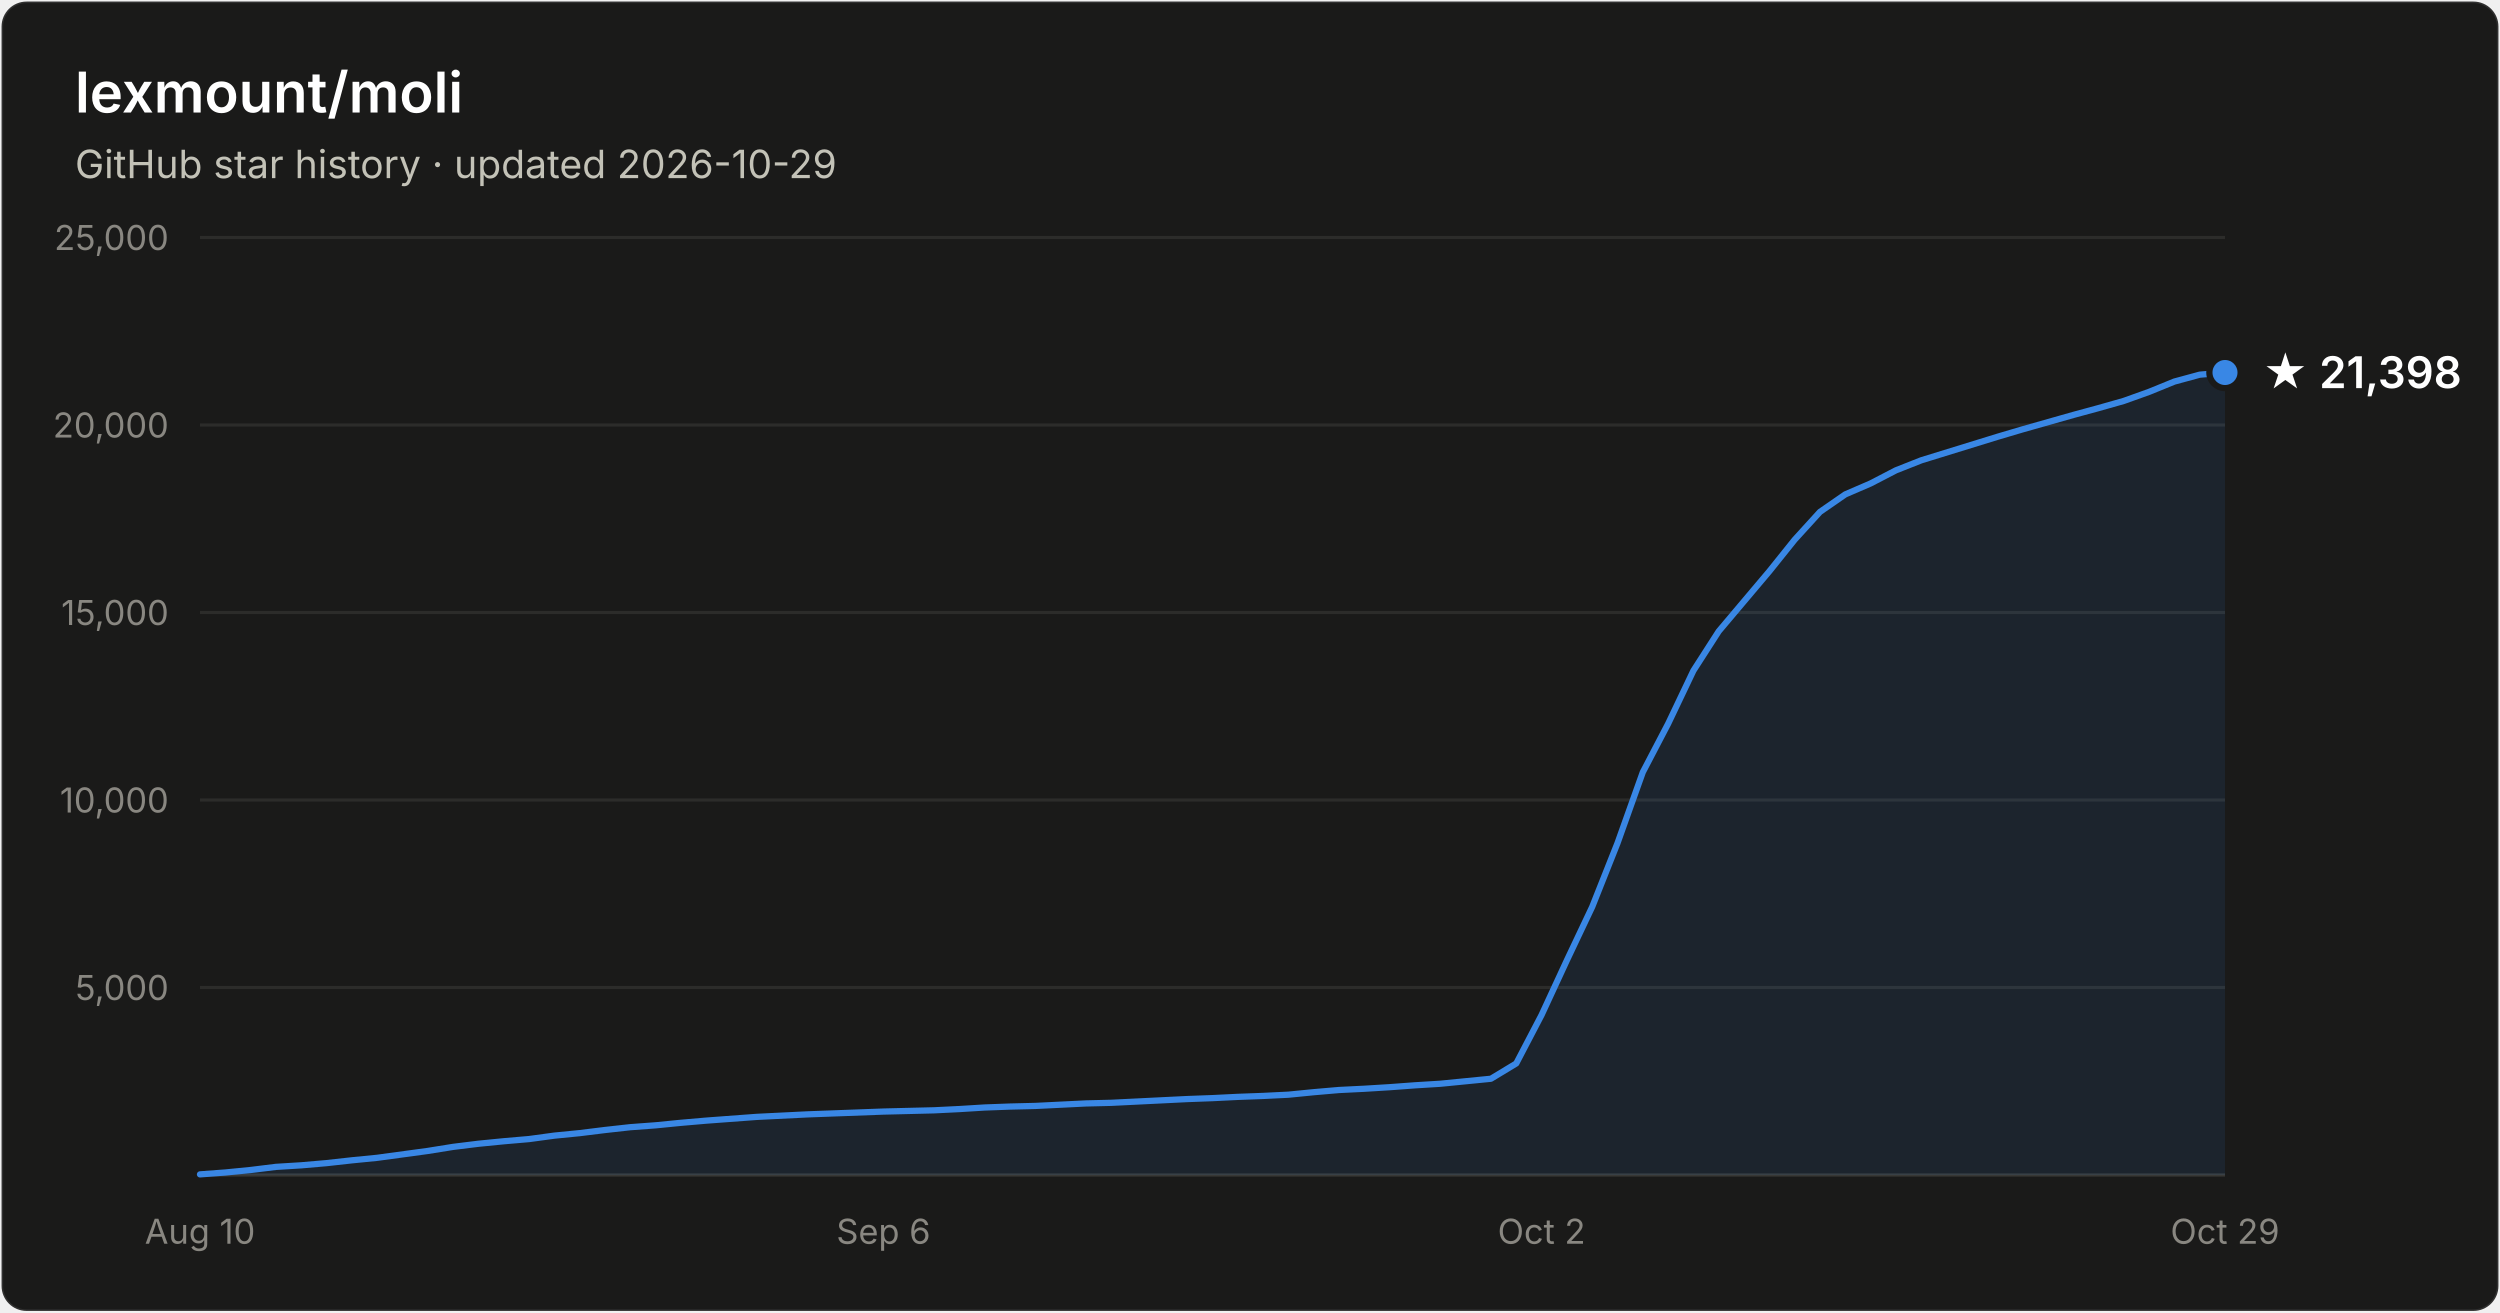
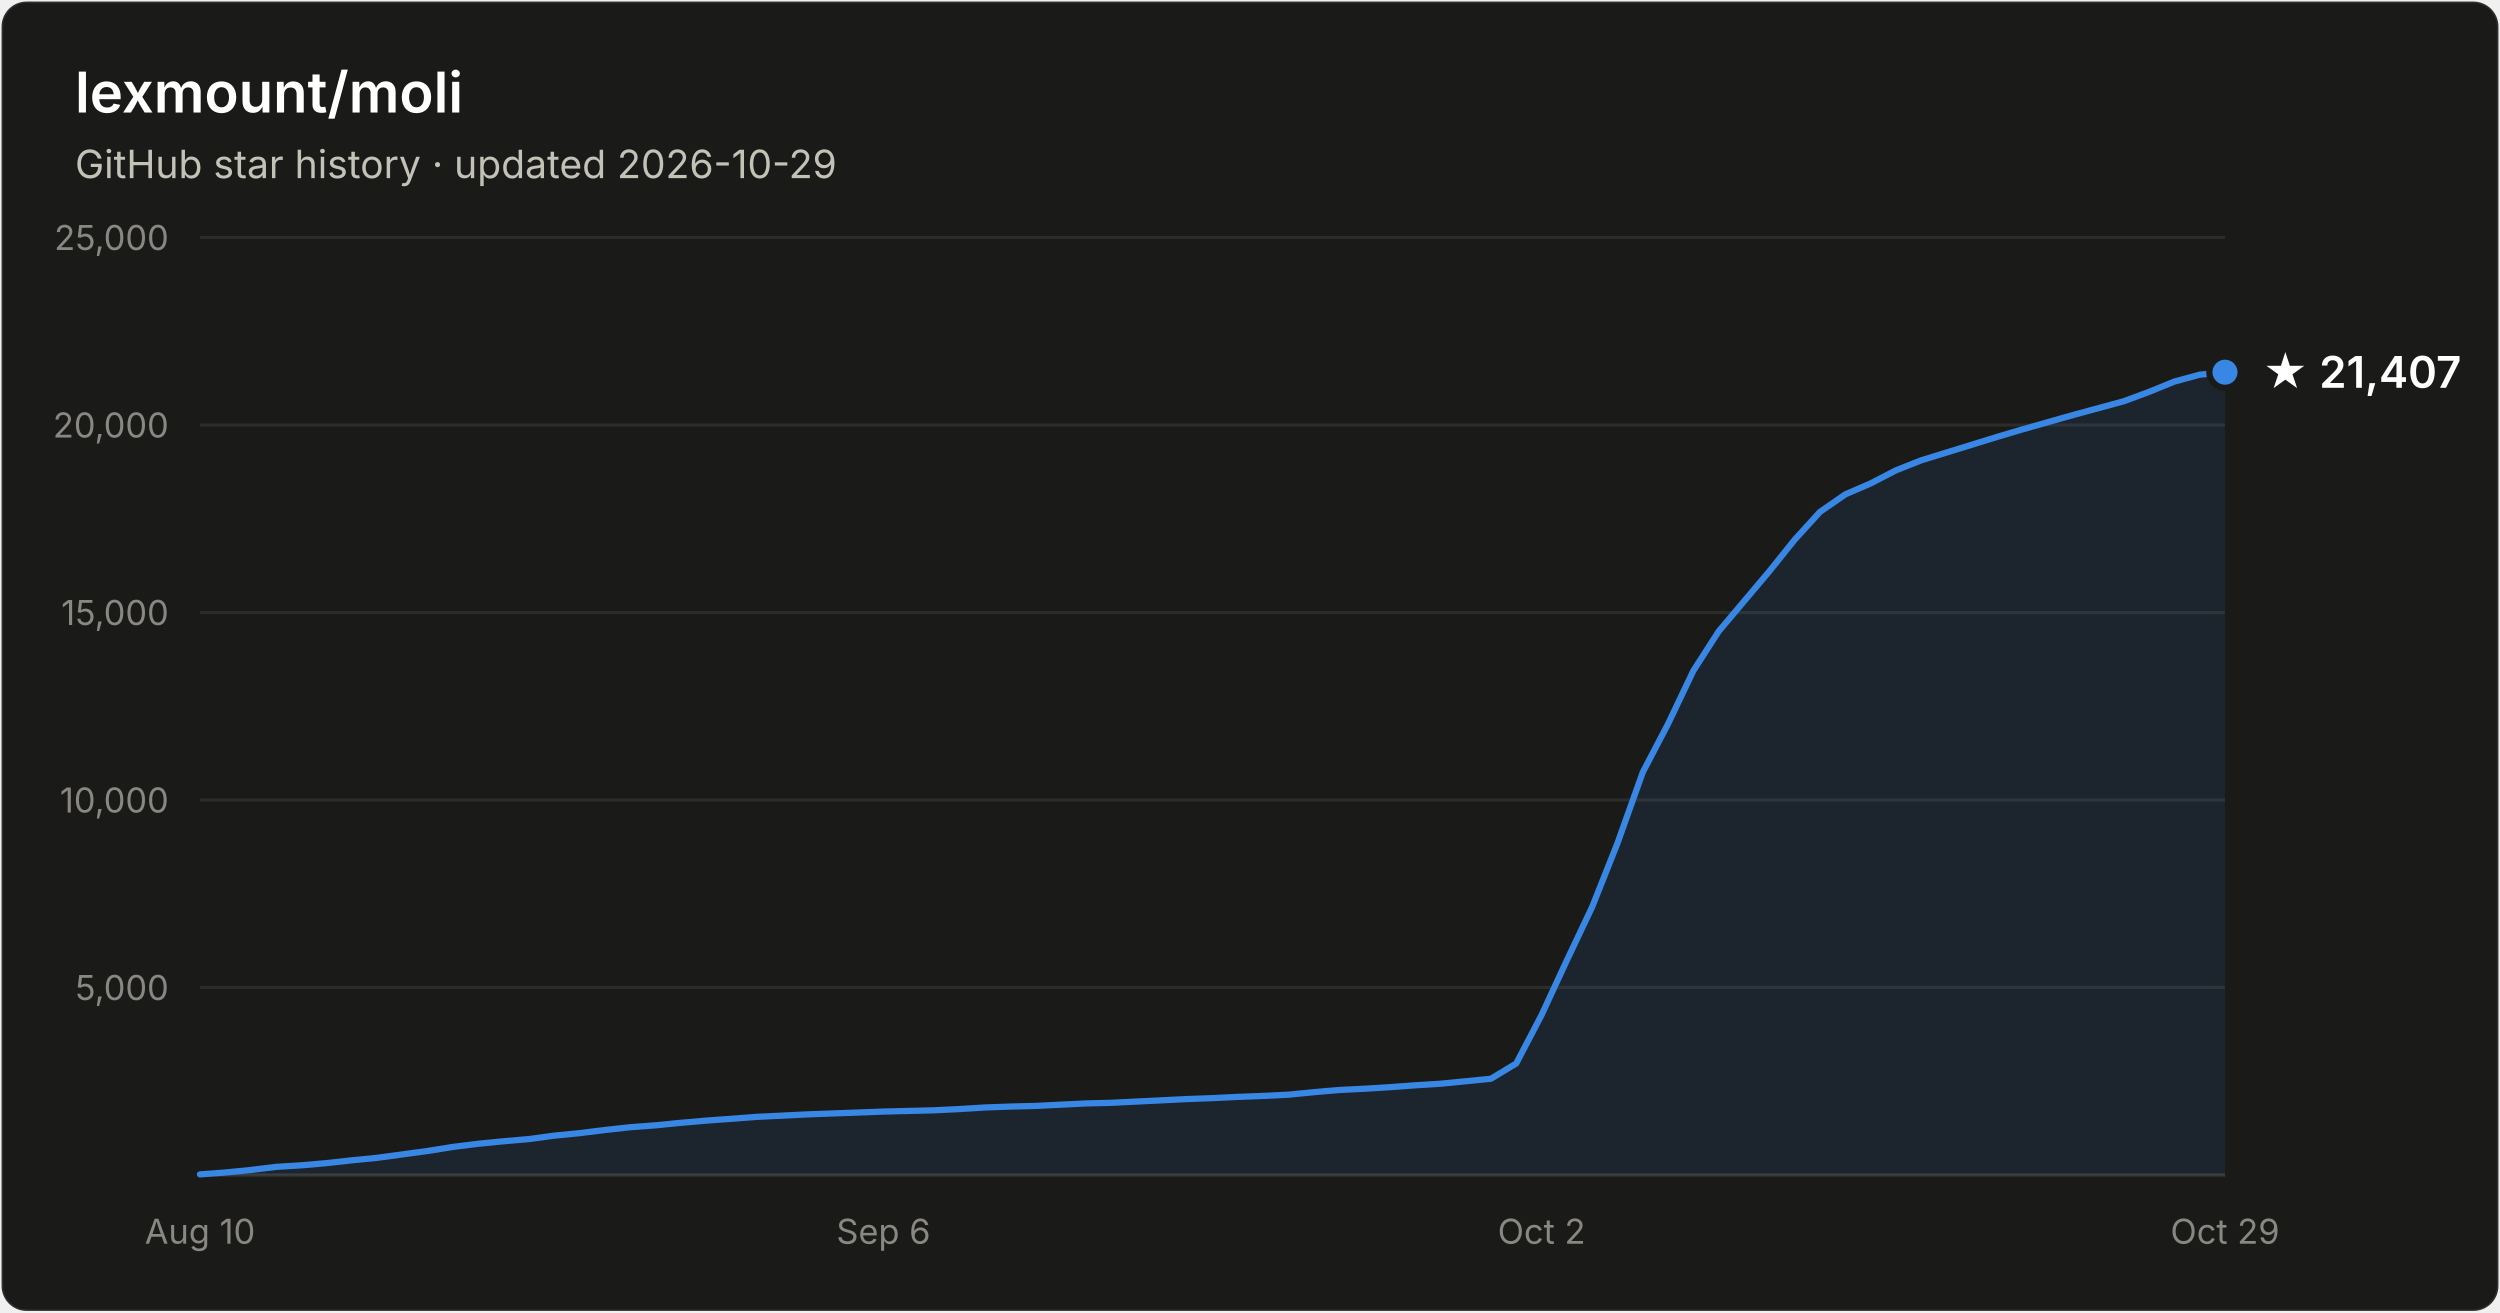
- <svg xmlns="http://www.w3.org/2000/svg" width="800" height="420" viewBox="0 0 800 420" font-family="system-ui, -apple-system, Segoe UI, sans-serif" role="img" aria-label="Star history of lexmount/moli: 21,398 stars as of 2026-10-29">
+ <svg xmlns="http://www.w3.org/2000/svg" width="800" height="420" viewBox="0 0 800 420" font-family="system-ui, -apple-system, Segoe UI, sans-serif" role="img" aria-label="Star history of lexmount/moli: 21,407 stars as of 2026-10-29">
  <rect x="0.5" y="0.5" width="799" height="419" rx="8" fill="#1a1a19" stroke="rgba(255,255,255,0.10)" />
  <text x="24" y="36" fill="#ffffff" font-size="18" font-weight="600">lexmount/moli</text>
  <text x="24" y="57" fill="#c3c2b7" font-size="12.5">GitHub star history · updated 2026-10-29</text>
  <line x1="64" y1="316.0" x2="712" y2="316.0" stroke="#2c2c2a" stroke-width="1" />
  <text x="54" y="320.0" text-anchor="end" fill="#898781" font-size="11" style="font-variant-numeric:tabular-nums">5,000</text>
  <line x1="64" y1="256.0" x2="712" y2="256.0" stroke="#2c2c2a" stroke-width="1" />
  <text x="54" y="260.0" text-anchor="end" fill="#898781" font-size="11" style="font-variant-numeric:tabular-nums">10,000</text>
  <line x1="64" y1="196.0" x2="712" y2="196.0" stroke="#2c2c2a" stroke-width="1" />
  <text x="54" y="200.0" text-anchor="end" fill="#898781" font-size="11" style="font-variant-numeric:tabular-nums">15,000</text>
  <line x1="64" y1="136.0" x2="712" y2="136.0" stroke="#2c2c2a" stroke-width="1" />
  <text x="54" y="140.0" text-anchor="end" fill="#898781" font-size="11" style="font-variant-numeric:tabular-nums">20,000</text>
  <line x1="64" y1="76.0" x2="712" y2="76.0" stroke="#2c2c2a" stroke-width="1" />
  <text x="54" y="80.0" text-anchor="end" fill="#898781" font-size="11" style="font-variant-numeric:tabular-nums">25,000</text>
  <line x1="64" y1="376" x2="712" y2="376" stroke="#383835" stroke-width="1" />
  <text x="64.0" y="398" text-anchor="middle" fill="#898781" font-size="11" style="font-variant-numeric:tabular-nums">Aug 10</text>
  <text x="282.7" y="398" text-anchor="middle" fill="#898781" font-size="11" style="font-variant-numeric:tabular-nums">Sep 6</text>
  <text x="493.3" y="398" text-anchor="middle" fill="#898781" font-size="11" style="font-variant-numeric:tabular-nums">Oct 2</text>
  <text x="712.0" y="398" text-anchor="middle" fill="#898781" font-size="11" style="font-variant-numeric:tabular-nums">Oct 29</text>
-   <path d="M64.0 375.8 L72.1 375.2 L80.2 374.4 L88.3 373.4 L96.4 372.9 L104.5 372.2 L112.6 371.3 L120.7 370.5 L128.8 369.4 L136.9 368.3 L145.0 367.0 L153.1 366.0 L161.2 365.2 L169.3 364.5 L177.4 363.4 L185.5 362.6 L193.6 361.6 L201.7 360.7 L209.8 360.1 L217.9 359.3 L226.0 358.6 L234.1 358.0 L242.2 357.4 L250.3 357.0 L258.4 356.6 L266.5 356.3 L274.6 356.0 L282.7 355.7 L290.8 355.5 L298.9 355.3 L307.0 354.9 L315.1 354.4 L323.2 354.1 L331.3 353.9 L339.4 353.5 L347.5 353.1 L355.6 352.9 L363.7 352.5 L371.8 352.1 L379.9 351.7 L388.0 351.4 L396.1 351.0 L404.2 350.7 L412.3 350.3 L420.4 349.5 L428.5 348.8 L436.6 348.4 L444.7 347.9 L452.8 347.3 L460.9 346.8 L469.0 346.0 L477.1 345.2 L485.2 340.3 L493.3 324.8 L501.4 307.3 L509.5 290.2 L517.6 269.8 L525.7 247.1 L533.8 231.6 L541.9 214.6 L550.0 202.0 L558.1 192.4 L566.2 182.8 L574.3 172.7 L582.4 163.8 L590.5 158.2 L598.6 154.7 L606.7 150.5 L614.8 147.3 L622.9 144.8 L631.0 142.3 L639.1 139.8 L647.2 137.4 L655.3 135.1 L663.4 132.8 L671.5 130.6 L679.6 128.3 L687.7 125.4 L695.8 122.1 L703.9 119.9 L712.0 119.2 L712.0 376 L64.0 376 Z" fill="#3987e5" fill-opacity="0.1" />
-   <path d="M64.0 375.8 L72.1 375.2 L80.2 374.4 L88.3 373.4 L96.4 372.9 L104.5 372.2 L112.6 371.3 L120.7 370.5 L128.8 369.4 L136.9 368.3 L145.0 367.0 L153.1 366.0 L161.2 365.2 L169.3 364.5 L177.4 363.4 L185.5 362.6 L193.6 361.6 L201.7 360.7 L209.8 360.1 L217.9 359.3 L226.0 358.6 L234.1 358.0 L242.2 357.4 L250.3 357.0 L258.4 356.6 L266.5 356.3 L274.6 356.0 L282.7 355.7 L290.8 355.5 L298.9 355.3 L307.0 354.9 L315.1 354.4 L323.2 354.1 L331.3 353.9 L339.4 353.5 L347.5 353.1 L355.6 352.9 L363.7 352.5 L371.8 352.1 L379.9 351.7 L388.0 351.4 L396.1 351.0 L404.2 350.7 L412.3 350.3 L420.4 349.5 L428.5 348.8 L436.6 348.4 L444.7 347.9 L452.8 347.3 L460.9 346.8 L469.0 346.0 L477.1 345.2 L485.2 340.3 L493.3 324.8 L501.4 307.3 L509.5 290.2 L517.6 269.8 L525.7 247.1 L533.8 231.6 L541.9 214.6 L550.0 202.0 L558.1 192.4 L566.2 182.8 L574.3 172.7 L582.4 163.8 L590.5 158.2 L598.6 154.7 L606.7 150.5 L614.8 147.3 L622.9 144.8 L631.0 142.3 L639.1 139.8 L647.2 137.4 L655.3 135.1 L663.4 132.8 L671.5 130.6 L679.6 128.3 L687.7 125.4 L695.8 122.1 L703.9 119.9 L712.0 119.2" fill="none" stroke="#3987e5" stroke-width="2" stroke-linejoin="round" stroke-linecap="round" />
-   <circle cx="712.0" cy="119.2" r="5" fill="#3987e5" stroke="#1a1a19" stroke-width="2" />
-   <text x="724.0" y="124.2" fill="#ffffff" font-size="14" font-weight="600">★ 21,398</text>
+   <path d="M64.0 375.8 L72.1 375.2 L80.2 374.4 L88.3 373.4 L96.4 372.9 L104.5 372.2 L112.6 371.3 L120.7 370.5 L128.8 369.4 L136.9 368.3 L145.0 367.0 L153.1 366.0 L161.2 365.2 L169.3 364.5 L177.4 363.4 L185.5 362.6 L193.6 361.6 L201.7 360.7 L209.8 360.1 L217.9 359.3 L226.0 358.6 L234.1 358.0 L242.2 357.4 L250.3 357.0 L258.4 356.6 L266.5 356.3 L274.6 356.0 L282.7 355.7 L290.8 355.5 L298.9 355.3 L307.0 354.9 L315.1 354.4 L323.2 354.1 L331.3 353.9 L339.4 353.5 L347.5 353.1 L355.6 352.9 L363.7 352.5 L371.8 352.1 L379.9 351.7 L388.0 351.4 L396.1 351.0 L404.2 350.7 L412.3 350.3 L420.4 349.5 L428.5 348.8 L436.6 348.4 L444.7 347.9 L452.8 347.3 L460.9 346.8 L469.0 346.0 L477.1 345.2 L485.2 340.3 L493.3 324.8 L501.4 307.3 L509.5 290.2 L517.6 269.8 L525.7 247.1 L533.8 231.6 L541.9 214.6 L550.0 202.0 L558.1 192.4 L566.2 182.8 L574.3 172.7 L582.4 163.8 L590.5 158.2 L598.6 154.7 L606.7 150.5 L614.8 147.3 L622.9 144.8 L631.0 142.3 L639.1 139.8 L647.2 137.4 L655.3 135.1 L663.4 132.8 L671.5 130.6 L679.6 128.4 L687.7 125.4 L695.8 122.1 L703.9 119.9 L712.0 119.1 L712.0 376 L64.0 376 Z" fill="#3987e5" fill-opacity="0.1" />
+   <path d="M64.0 375.8 L72.1 375.2 L80.2 374.4 L88.3 373.4 L96.4 372.9 L104.5 372.2 L112.6 371.3 L120.7 370.5 L128.8 369.4 L136.9 368.3 L145.0 367.0 L153.1 366.0 L161.2 365.2 L169.3 364.5 L177.4 363.4 L185.5 362.6 L193.6 361.6 L201.7 360.7 L209.8 360.1 L217.9 359.3 L226.0 358.6 L234.1 358.0 L242.2 357.4 L250.3 357.0 L258.4 356.6 L266.5 356.3 L274.6 356.0 L282.7 355.7 L290.8 355.5 L298.9 355.3 L307.0 354.9 L315.1 354.4 L323.2 354.1 L331.3 353.9 L339.4 353.5 L347.5 353.1 L355.6 352.9 L363.7 352.5 L371.8 352.1 L379.9 351.7 L388.0 351.4 L396.1 351.0 L404.2 350.7 L412.3 350.3 L420.4 349.5 L428.5 348.8 L436.6 348.4 L444.7 347.9 L452.8 347.3 L460.9 346.8 L469.0 346.0 L477.1 345.2 L485.2 340.3 L493.3 324.8 L501.4 307.3 L509.5 290.2 L517.6 269.8 L525.7 247.1 L533.8 231.6 L541.9 214.6 L550.0 202.0 L558.1 192.4 L566.2 182.8 L574.3 172.7 L582.4 163.8 L590.5 158.2 L598.6 154.7 L606.7 150.5 L614.8 147.3 L622.9 144.8 L631.0 142.3 L639.1 139.8 L647.2 137.4 L655.3 135.1 L663.4 132.8 L671.5 130.6 L679.6 128.4 L687.7 125.4 L695.8 122.1 L703.9 119.9 L712.0 119.1" fill="none" stroke="#3987e5" stroke-width="2" stroke-linejoin="round" stroke-linecap="round" />
+   <circle cx="712.0" cy="119.1" r="5" fill="#3987e5" stroke="#1a1a19" stroke-width="2" />
+   <text x="724.0" y="124.1" fill="#ffffff" font-size="14" font-weight="600">★ 21,407</text>
</svg>
